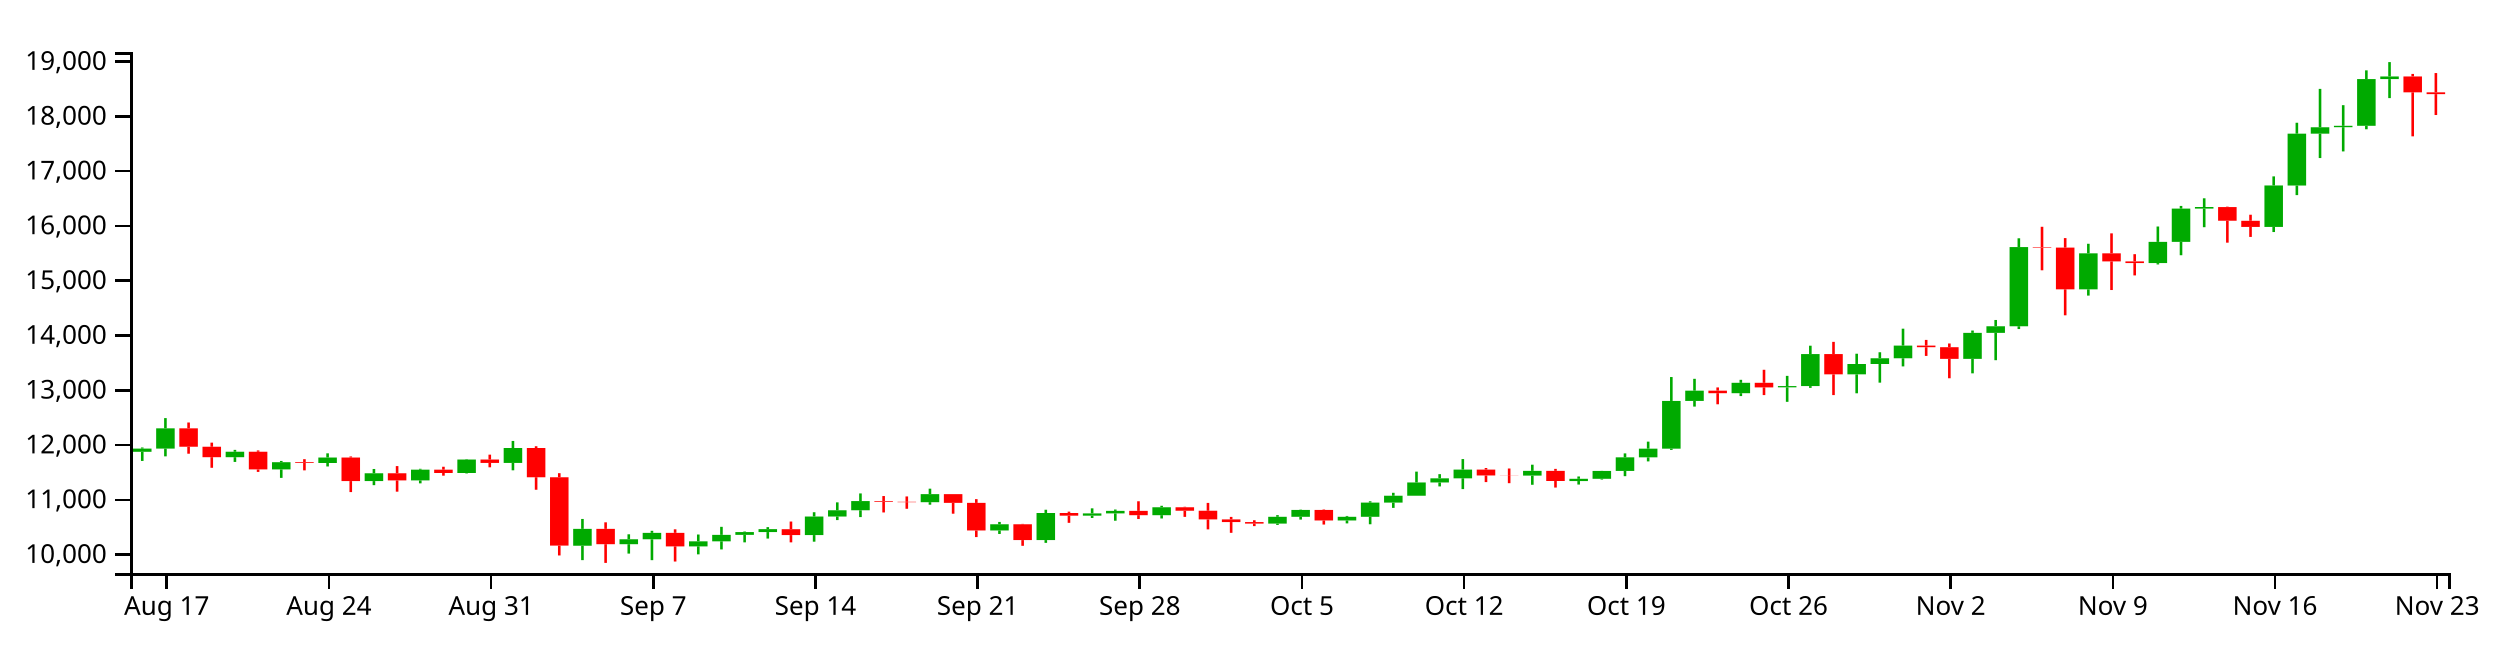
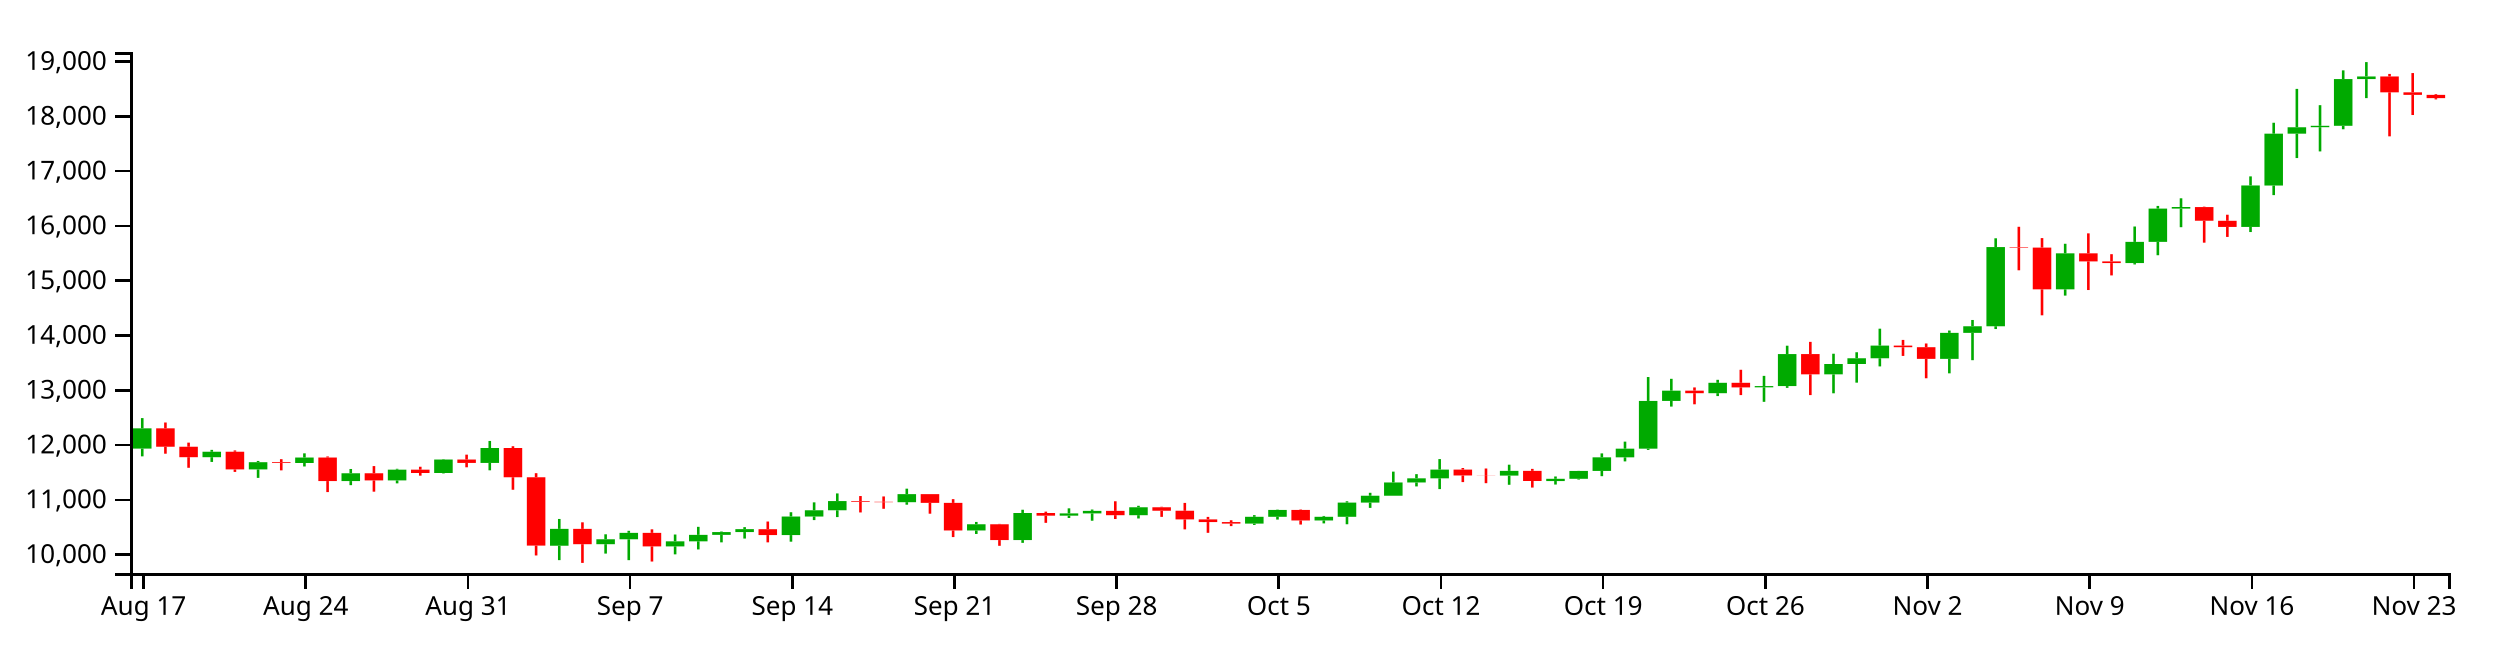
<svg xmlns="http://www.w3.org/2000/svg" version="1.1" width="960" height="250">
  <g transform="translate(50,20)">
    <style>.axis path,.axis line{fill:none;stroke:#000;shape-rendering:crispEdges;}path.candle{stroke:#000000;}path.candle.body{stroke-width:0;}path.candle.up{fill:#00AA00;stroke:#00AA00;}path.candle.down{fill:#FF0000;stroke:#FF0000;}</style>
    <g class="candlestick">
      <g class="data">
-         <path class="candle body up" d="M 1.068 153.501 l 7.117 0 L 8.185 152.268 l -7.117 0 L 1.068 153.501 M 9.964 152.268 l 7.117 0 L 17.081 144.481 l -7.117 0 L 9.964 152.268 M 36.653 155.563 l 7.117 0 L 43.77 153.477 l -7.117 0 L 36.653 155.563 M 54.446 160.258 l 7.117 0 L 61.563 157.487 l -7.117 0 L 54.446 160.258 M 72.239 157.799 l 7.117 0 L 79.356 155.693 l -7.117 0 L 72.239 157.799 M 90.032 164.735 l 7.117 0 L 97.149 161.726 l -7.117 0 L 90.032 164.735 M 107.825 164.483 l 7.117 0 L 114.942 160.349 l -7.117 0 L 107.825 164.483 M 125.618 161.634 l 7.117 0 L 132.735 156.473 l -7.117 0 L 125.618 161.634 M 143.411 157.77 l 7.117 0 L 150.528 152.037 l -7.117 0 L 143.411 157.77 M 170.1 189.563 l 7.117 0 L 177.217 183.084 l -7.117 0 L 170.1 189.563 M 187.893 188.965 l 7.117 0 L 195.01 187.082 l -7.117 0 L 187.893 188.965 M 196.789 187.089 l 7.117 0 L 203.906 184.616 l -7.117 0 L 196.789 187.089 M 214.582 189.807 l 7.117 0 L 221.699 187.861 l -7.117 0 L 214.582 189.807 M 223.479 187.859 l 7.117 0 L 230.596 185.385 l -7.117 0 L 223.479 187.859 M 232.375 185.385 l 7.117 0 L 239.492 184.312 l -7.117 0 L 232.375 185.385 M 241.271 184.312 l 7.117 0 L 248.389 183.196 l -7.117 0 L 241.271 184.312 M 259.064 185.47 l 7.117 0 L 266.182 178.339 l -7.117 0 L 259.064 185.47 M 267.961 178.339 l 7.117 0 L 275.078 175.951 l -7.117 0 L 267.961 178.339 M 276.857 175.952 l 7.117 0 L 283.974 172.402 l -7.117 0 L 276.857 175.952 M 303.547 172.835 l 7.117 0 L 310.664 169.737 l -7.117 0 L 303.547 172.835 M 330.236 183.695 l 7.117 0 L 337.353 181.33 l -7.117 0 L 330.236 183.695 M 348.029 187.392 l 7.117 0 L 355.146 176.981 l -7.117 0 L 348.029 187.392 M 365.822 178.028 l 7.117 0 L 372.939 177.144 l -7.117 0 L 365.822 178.028 M 374.718 177.144 l 7.117 0 L 381.835 176.183 l -7.117 0 L 374.718 177.144 M 392.511 177.827 l 7.117 0 L 399.628 174.79 l -7.117 0 L 392.511 177.827 M 436.993 181.068 l 7.117 0 L 444.11 178.448 l -7.117 0 L 436.993 181.068 M 445.89 178.448 l 7.117 0 L 453.007 175.806 l -7.117 0 L 445.89 178.448 M 463.683 179.857 l 7.117 0 L 470.8 178.453 l -7.117 0 L 463.683 179.857 M 472.579 178.452 l 7.117 0 L 479.696 173 l -7.117 0 L 472.579 178.452 M 481.475 173.003 l 7.117 0 L 488.593 170.369 l -7.117 0 L 481.475 173.003 M 490.372 170.369 l 7.117 0 L 497.489 165.265 l -7.117 0 L 490.372 170.369 M 499.268 165.265 l 7.117 0 L 506.385 163.671 l -7.117 0 L 499.268 165.265 M 508.165 163.671 l 7.117 0 L 515.282 160.321 l -7.117 0 L 508.165 163.671 M 534.854 162.642 l 7.117 0 L 541.971 160.807 l -7.117 0 L 534.854 162.642 M 552.647 164.718 l 7.117 0 L 559.764 163.856 l -7.117 0 L 552.647 164.718 M 561.543 163.854 l 7.117 0 L 568.661 160.849 l -7.117 0 L 561.543 163.854 M 570.44 160.849 l 7.117 0 L 577.557 155.624 l -7.117 0 L 570.44 160.849 M 579.336 155.625 l 7.117 0 L 586.453 152.289 l -7.117 0 L 579.336 155.625 M 588.233 152.289 l 7.117 0 L 595.35 133.966 l -7.117 0 L 588.233 152.289 M 597.129 133.97 l 7.117 0 L 604.246 130.02 l -7.117 0 L 597.129 133.97 M 614.922 130.976 l 7.117 0 L 622.039 127.007 l -7.117 0 L 614.922 130.976 M 632.715 128.734 l 7.117 0 L 639.832 128.26 l -7.117 0 L 632.715 128.734 M 641.611 128.261 l 7.117 0 L 648.729 115.974 l -7.117 0 L 641.611 128.261 M 659.404 123.753 l 7.117 0 L 666.521 119.771 l -7.117 0 L 659.404 123.753 M 668.301 119.771 l 7.117 0 L 675.418 117.574 l -7.117 0 L 668.301 119.771 M 677.197 117.574 l 7.117 0 L 684.314 112.717 l -7.117 0 L 677.197 117.574 M 703.886 117.794 l 7.117 0 L 711.004 107.825 l -7.117 0 L 703.886 117.794 M 712.783 107.825 l 7.117 0 L 719.9 105.29 l -7.117 0 L 712.783 107.825 M 721.679 105.29 l 7.117 0 L 728.796 74.868 l -7.117 0 L 721.679 105.29 M 748.369 91.104 l 7.117 0 L 755.486 77.286 l -7.117 0 L 748.369 91.104 M 775.058 81.029 l 7.117 0 L 782.175 72.886 l -7.117 0 L 775.058 81.029 M 783.954 72.886 l 7.117 0 L 791.072 60.103 l -7.117 0 L 783.954 72.886 M 792.851 60.103 l 7.117 0 L 799.968 59.496 l -7.117 0 L 792.851 60.103 M 819.54 67.148 l 7.117 0 L 826.657 51.231 l -7.117 0 L 819.54 67.148 M 828.437 51.241 l 7.117 0 L 835.554 31.333 l -7.117 0 L 828.437 51.241 M 837.333 31.333 l 7.117 0 L 844.45 28.877 l -7.117 0 L 837.333 31.333 M 846.23 28.843 l 7.117 0 L 853.347 28.315 l -7.117 0 L 846.23 28.843 M 855.126 28.315 l 7.117 0 L 862.243 10.373 l -7.117 0 L 855.126 28.315 M 864.022 10.373 l 7.117 0 L 871.14 9.36 l -7.117 0 L 864.022 10.373" />
-         <path class="candle body down" d="M 18.86 144.481 l 7.117 0 L 25.978 151.553 l -7.117 0 L 18.86 144.481 M 27.757 151.551 l 7.117 0 L 34.874 155.559 l -7.117 0 L 27.757 151.551 M 45.55 153.477 l 7.117 0 L 52.667 160.256 l -7.117 0 L 45.55 153.477 M 63.343 157.475 l 7.117 0 L 70.46 157.799 l -7.117 0 L 63.343 157.475 M 81.136 155.693 l 7.117 0 L 88.253 164.735 l -7.117 0 L 81.136 155.693 M 98.928 161.727 l 7.117 0 L 106.046 164.483 l -7.117 0 L 98.928 161.727 M 116.721 160.349 l 7.117 0 L 123.838 161.634 l -7.117 0 L 116.721 160.349 M 134.514 156.472 l 7.117 0 L 141.631 157.77 l -7.117 0 L 134.514 156.472 M 152.307 152.037 l 7.117 0 L 159.424 163.26 l -7.117 0 L 152.307 152.037 M 161.204 163.26 l 7.117 0 L 168.321 189.509 l -7.117 0 L 161.204 163.26 M 178.996 183.084 l 7.117 0 L 186.114 188.965 l -7.117 0 L 178.996 183.084 M 205.686 184.615 l 7.117 0 L 212.803 189.808 l -7.117 0 L 205.686 184.615 M 250.168 183.201 l 7.117 0 L 257.285 185.47 l -7.117 0 L 250.168 183.201 M 285.754 172.402 l 7.117 0 L 292.871 172.697 l -7.117 0 L 285.754 172.402 M 294.65 172.696 l 7.117 0 L 301.767 172.835 l -7.117 0 L 294.65 172.696 M 312.443 169.737 l 7.117 0 L 319.56 173.111 l -7.117 0 L 312.443 169.737 M 321.339 173.111 l 7.117 0 L 328.457 183.695 l -7.117 0 L 321.339 173.111 M 339.132 181.33 l 7.117 0 L 346.25 187.392 l -7.117 0 L 339.132 181.33 M 356.925 176.981 l 7.117 0 L 364.042 178.026 l -7.117 0 L 356.925 176.981 M 383.615 176.183 l 7.117 0 L 390.732 177.827 l -7.117 0 L 383.615 176.183 M 401.407 174.788 l 7.117 0 L 408.525 176.134 l -7.117 0 L 401.407 174.788 M 410.304 176.134 l 7.117 0 L 417.421 179.447 l -7.117 0 L 410.304 176.134 M 419.2 179.447 l 7.117 0 L 426.317 180.472 l -7.117 0 L 419.2 179.447 M 428.097 180.472 l 7.117 0 L 435.214 181.068 l -7.117 0 L 428.097 180.472 M 454.786 175.806 l 7.117 0 L 461.903 179.856 l -7.117 0 L 454.786 175.806 M 517.061 160.321 l 7.117 0 L 524.178 162.586 l -7.117 0 L 517.061 160.321 M 525.958 162.586 l 7.117 0 L 533.075 162.642 l -7.117 0 L 525.958 162.586 M 543.75 160.807 l 7.117 0 L 550.868 164.716 l -7.117 0 L 543.75 160.807 M 606.026 130.013 l 7.117 0 L 613.143 130.976 l -7.117 0 L 606.026 130.013 M 623.818 127.007 l 7.117 0 L 630.936 128.751 l -7.117 0 L 623.818 127.007 M 650.508 115.974 l 7.117 0 L 657.625 123.753 l -7.117 0 L 650.508 115.974 M 686.094 112.717 l 7.117 0 L 693.211 113.337 l -7.117 0 L 686.094 112.717 M 694.99 113.337 l 7.117 0 L 702.107 117.8 l -7.117 0 L 694.99 113.337 M 730.576 74.868 l 7.117 0 L 737.693 75.081 l -7.117 0 L 730.576 74.868 M 739.472 75.081 l 7.117 0 L 746.589 91.104 l -7.117 0 L 739.472 75.081 M 757.265 77.286 l 7.117 0 L 764.382 80.372 l -7.117 0 L 757.265 77.286 M 766.162 80.372 l 7.117 0 L 773.279 81.029 l -7.117 0 L 766.162 80.372 M 801.747 59.51 l 7.117 0 L 808.864 64.761 l -7.117 0 L 801.747 59.51 M 810.644 64.78 l 7.117 0 L 817.761 67.148 l -7.117 0 L 810.644 64.78 M 872.919 9.36 l 7.117 0 L 880.036 15.448 l -7.117 0 L 872.919 9.36 M 881.815 15.46 l 7.117 0 L 888.932 16.143 l -7.117 0 L 881.815 15.46" />
+         <path class="candle body up" d="M 1.068 152.268 l 7.117 0 L 8.185 144.481 l -7.117 0 L 1.068 152.268 M 27.757 155.563 l 7.117 0 L 34.874 153.477 l -7.117 0 L 27.757 155.563 M 45.55 160.258 l 7.117 0 L 52.667 157.487 l -7.117 0 L 45.55 160.258 M 63.343 157.799 l 7.117 0 L 70.46 155.693 l -7.117 0 L 63.343 157.799 M 81.136 164.735 l 7.117 0 L 88.253 161.726 l -7.117 0 L 81.136 164.735 M 98.928 164.483 l 7.117 0 L 106.046 160.349 l -7.117 0 L 98.928 164.483 M 116.721 161.634 l 7.117 0 L 123.838 156.473 l -7.117 0 L 116.721 161.634 M 134.514 157.77 l 7.117 0 L 141.631 152.037 l -7.117 0 L 134.514 157.77 M 161.204 189.563 l 7.117 0 L 168.321 183.084 l -7.117 0 L 161.204 189.563 M 178.996 188.965 l 7.117 0 L 186.114 187.082 l -7.117 0 L 178.996 188.965 M 187.893 187.089 l 7.117 0 L 195.01 184.616 l -7.117 0 L 187.893 187.089 M 205.686 189.807 l 7.117 0 L 212.803 187.861 l -7.117 0 L 205.686 189.807 M 214.582 187.859 l 7.117 0 L 221.699 185.385 l -7.117 0 L 214.582 187.859 M 223.479 185.385 l 7.117 0 L 230.596 184.312 l -7.117 0 L 223.479 185.385 M 232.375 184.312 l 7.117 0 L 239.492 183.196 l -7.117 0 L 232.375 184.312 M 250.168 185.47 l 7.117 0 L 257.285 178.339 l -7.117 0 L 250.168 185.47 M 259.064 178.339 l 7.117 0 L 266.182 175.951 l -7.117 0 L 259.064 178.339 M 267.961 175.952 l 7.117 0 L 275.078 172.402 l -7.117 0 L 267.961 175.952 M 294.65 172.835 l 7.117 0 L 301.767 169.737 l -7.117 0 L 294.65 172.835 M 321.339 183.695 l 7.117 0 L 328.457 181.33 l -7.117 0 L 321.339 183.695 M 339.132 187.392 l 7.117 0 L 346.25 176.981 l -7.117 0 L 339.132 187.392 M 356.925 178.028 l 7.117 0 L 364.042 177.144 l -7.117 0 L 356.925 178.028 M 365.822 177.144 l 7.117 0 L 372.939 176.183 l -7.117 0 L 365.822 177.144 M 383.615 177.827 l 7.117 0 L 390.732 174.79 l -7.117 0 L 383.615 177.827 M 428.097 181.068 l 7.117 0 L 435.214 178.448 l -7.117 0 L 428.097 181.068 M 436.993 178.448 l 7.117 0 L 444.11 175.806 l -7.117 0 L 436.993 178.448 M 454.786 179.857 l 7.117 0 L 461.903 178.453 l -7.117 0 L 454.786 179.857 M 463.683 178.452 l 7.117 0 L 470.8 173 l -7.117 0 L 463.683 178.452 M 472.579 173.003 l 7.117 0 L 479.696 170.369 l -7.117 0 L 472.579 173.003 M 481.475 170.369 l 7.117 0 L 488.593 165.265 l -7.117 0 L 481.475 170.369 M 490.372 165.265 l 7.117 0 L 497.489 163.671 l -7.117 0 L 490.372 165.265 M 499.268 163.671 l 7.117 0 L 506.385 160.321 l -7.117 0 L 499.268 163.671 M 525.958 162.642 l 7.117 0 L 533.075 160.807 l -7.117 0 L 525.958 162.642 M 543.75 164.718 l 7.117 0 L 550.868 163.856 l -7.117 0 L 543.75 164.718 M 552.647 163.854 l 7.117 0 L 559.764 160.849 l -7.117 0 L 552.647 163.854 M 561.543 160.849 l 7.117 0 L 568.661 155.624 l -7.117 0 L 561.543 160.849 M 570.44 155.625 l 7.117 0 L 577.557 152.289 l -7.117 0 L 570.44 155.625 M 579.336 152.289 l 7.117 0 L 586.453 133.966 l -7.117 0 L 579.336 152.289 M 588.233 133.97 l 7.117 0 L 595.35 130.02 l -7.117 0 L 588.233 133.97 M 606.026 130.976 l 7.117 0 L 613.143 127.007 l -7.117 0 L 606.026 130.976 M 623.818 128.734 l 7.117 0 L 630.936 128.26 l -7.117 0 L 623.818 128.734 M 632.715 128.261 l 7.117 0 L 639.832 115.974 l -7.117 0 L 632.715 128.261 M 650.508 123.753 l 7.117 0 L 657.625 119.771 l -7.117 0 L 650.508 123.753 M 659.404 119.771 l 7.117 0 L 666.521 117.574 l -7.117 0 L 659.404 119.771 M 668.301 117.574 l 7.117 0 L 675.418 112.717 l -7.117 0 L 668.301 117.574 M 694.99 117.794 l 7.117 0 L 702.107 107.825 l -7.117 0 L 694.99 117.794 M 703.886 107.825 l 7.117 0 L 711.004 105.29 l -7.117 0 L 703.886 107.825 M 712.783 105.29 l 7.117 0 L 719.9 74.868 l -7.117 0 L 712.783 105.29 M 739.472 91.104 l 7.117 0 L 746.589 77.286 l -7.117 0 L 739.472 91.104 M 766.162 81.029 l 7.117 0 L 773.279 72.886 l -7.117 0 L 766.162 81.029 M 775.058 72.886 l 7.117 0 L 782.175 60.103 l -7.117 0 L 775.058 72.886 M 783.954 60.103 l 7.117 0 L 791.072 59.496 l -7.117 0 L 783.954 60.103 M 810.644 67.148 l 7.117 0 L 817.761 51.231 l -7.117 0 L 810.644 67.148 M 819.54 51.241 l 7.117 0 L 826.657 31.333 l -7.117 0 L 819.54 51.241 M 828.437 31.333 l 7.117 0 L 835.554 28.877 l -7.117 0 L 828.437 31.333 M 837.333 28.843 l 7.117 0 L 844.45 28.315 l -7.117 0 L 837.333 28.843 M 846.23 28.315 l 7.117 0 L 853.347 10.373 l -7.117 0 L 846.23 28.315 M 855.126 10.373 l 7.117 0 L 862.243 9.36 l -7.117 0 L 855.126 10.373" />
+         <path class="candle body down" d="M 9.964 144.481 l 7.117 0 L 17.081 151.553 l -7.117 0 L 9.964 144.481 M 18.86 151.551 l 7.117 0 L 25.978 155.559 l -7.117 0 L 18.86 151.551 M 36.653 153.477 l 7.117 0 L 43.77 160.256 l -7.117 0 L 36.653 153.477 M 54.446 157.475 l 7.117 0 L 61.563 157.799 l -7.117 0 L 54.446 157.475 M 72.239 155.693 l 7.117 0 L 79.356 164.735 l -7.117 0 L 72.239 155.693 M 90.032 161.727 l 7.117 0 L 97.149 164.483 l -7.117 0 L 90.032 161.727 M 107.825 160.349 l 7.117 0 L 114.942 161.634 l -7.117 0 L 107.825 160.349 M 125.618 156.472 l 7.117 0 L 132.735 157.77 l -7.117 0 L 125.618 156.472 M 143.411 152.037 l 7.117 0 L 150.528 163.26 l -7.117 0 L 143.411 152.037 M 152.307 163.26 l 7.117 0 L 159.424 189.509 l -7.117 0 L 152.307 163.26 M 170.1 183.084 l 7.117 0 L 177.217 188.965 l -7.117 0 L 170.1 183.084 M 196.789 184.615 l 7.117 0 L 203.906 189.808 l -7.117 0 L 196.789 184.615 M 241.271 183.201 l 7.117 0 L 248.389 185.47 l -7.117 0 L 241.271 183.201 M 276.857 172.402 l 7.117 0 L 283.974 172.697 l -7.117 0 L 276.857 172.402 M 285.754 172.696 l 7.117 0 L 292.871 172.835 l -7.117 0 L 285.754 172.696 M 303.547 169.737 l 7.117 0 L 310.664 173.111 l -7.117 0 L 303.547 169.737 M 312.443 173.111 l 7.117 0 L 319.56 183.695 l -7.117 0 L 312.443 173.111 M 330.236 181.33 l 7.117 0 L 337.353 187.392 l -7.117 0 L 330.236 181.33 M 348.029 176.981 l 7.117 0 L 355.146 178.026 l -7.117 0 L 348.029 176.981 M 374.718 176.183 l 7.117 0 L 381.835 177.827 l -7.117 0 L 374.718 176.183 M 392.511 174.788 l 7.117 0 L 399.628 176.134 l -7.117 0 L 392.511 174.788 M 401.407 176.134 l 7.117 0 L 408.525 179.447 l -7.117 0 L 401.407 176.134 M 410.304 179.447 l 7.117 0 L 417.421 180.472 l -7.117 0 L 410.304 179.447 M 419.2 180.472 l 7.117 0 L 426.317 181.068 l -7.117 0 L 419.2 180.472 M 445.89 175.806 l 7.117 0 L 453.007 179.856 l -7.117 0 L 445.89 175.806 M 508.165 160.321 l 7.117 0 L 515.282 162.586 l -7.117 0 L 508.165 160.321 M 517.061 162.586 l 7.117 0 L 524.178 162.642 l -7.117 0 L 517.061 162.586 M 534.854 160.807 l 7.117 0 L 541.971 164.716 l -7.117 0 L 534.854 160.807 M 597.129 130.013 l 7.117 0 L 604.246 130.976 l -7.117 0 L 597.129 130.013 M 614.922 127.007 l 7.117 0 L 622.039 128.751 l -7.117 0 L 614.922 127.007 M 641.611 115.974 l 7.117 0 L 648.729 123.753 l -7.117 0 L 641.611 115.974 M 677.197 112.717 l 7.117 0 L 684.314 113.337 l -7.117 0 L 677.197 112.717 M 686.094 113.337 l 7.117 0 L 693.211 117.8 l -7.117 0 L 686.094 113.337 M 721.679 74.868 l 7.117 0 L 728.796 75.081 l -7.117 0 L 721.679 74.868 M 730.576 75.081 l 7.117 0 L 737.693 91.104 l -7.117 0 L 730.576 75.081 M 748.369 77.286 l 7.117 0 L 755.486 80.372 l -7.117 0 L 748.369 77.286 M 757.265 80.372 l 7.117 0 L 764.382 81.029 l -7.117 0 L 757.265 80.372 M 792.851 59.51 l 7.117 0 L 799.968 64.761 l -7.117 0 L 792.851 59.51 M 801.747 64.78 l 7.117 0 L 808.864 67.148 l -7.117 0 L 801.747 64.78 M 864.022 9.36 l 7.117 0 L 871.14 15.448 l -7.117 0 L 864.022 9.36 M 872.919 15.46 l 7.117 0 L 880.036 16.425 l -7.117 0 L 872.919 15.46 M 881.815 16.425 l 7.117 0 L 888.932 17.681 l -7.117 0 L 881.815 16.425" />
        <path class="candle body equal" />
-         <path class="candle wick up" d="M 4.626 151.832 L 4.626 152.268 M 4.626 153.501 L 4.626 157.002 M 13.523 140.55 L 13.523 144.481 M 13.523 152.268 L 13.523 155.239 M 40.212 152.752 L 40.212 153.477 M 40.212 155.563 L 40.212 157.381 M 58.005 157.002 L 58.005 157.487 M 58.005 160.258 L 58.005 163.507 M 75.798 154.08 L 75.798 155.693 M 75.798 157.799 L 75.798 159.125 M 93.591 160.088 L 93.591 161.726 M 93.591 164.735 L 93.591 166.301 M 111.383 160.018 L 111.383 160.349 M 111.383 164.483 L 111.383 165.609 M 129.176 156.308 L 129.176 156.473 M 129.176 161.634 L 129.176 161.799 M 146.969 149.326 L 146.969 152.037 M 146.969 157.77 L 146.969 160.599 M 173.659 179.28 L 173.659 183.084 M 173.659 189.563 L 173.659 195.091 M 191.451 185.169 L 191.451 187.082 M 191.451 188.965 L 191.451 192.58 M 200.348 183.831 L 200.348 184.616 M 200.348 187.089 L 200.348 195.102 M 218.141 185.256 L 218.141 187.861 M 218.141 189.807 L 218.141 192.872 M 227.037 182.303 L 227.037 185.385 M 227.037 187.859 L 227.037 190.982 M 235.934 184.107 L 235.934 184.312 M 235.934 185.385 L 235.934 188.265 M 244.83 182.417 L 244.83 183.196 M 244.83 184.312 L 244.83 186.808 M 262.623 176.694 L 262.623 178.339 M 262.623 185.47 L 262.623 188.005 M 271.519 172.906 L 271.519 175.951 M 271.519 178.339 L 271.519 179.713 M 280.416 169.477 L 280.416 172.402 M 280.416 175.952 L 280.416 178.561 M 307.105 167.652 L 307.105 169.737 M 307.105 172.835 L 307.105 173.804 M 333.794 180.423 L 333.794 181.33 M 333.794 183.695 L 333.794 185.046 M 351.587 175.742 L 351.587 176.981 M 351.587 187.392 L 351.587 188.455 M 369.38 175.201 L 369.38 177.144 M 369.38 178.028 L 369.38 178.909 M 378.277 175.663 L 378.277 176.183 M 378.277 177.144 L 378.277 179.958 M 396.07 174.221 L 396.07 174.79 M 396.07 177.827 L 396.07 179.095 M 440.552 177.811 L 440.552 178.448 M 440.552 181.068 L 440.552 181.577 M 449.448 175.684 L 449.448 175.806 M 449.448 178.448 L 449.448 179.52 M 467.241 178.127 L 467.241 178.453 M 467.241 179.857 L 467.241 180.982 M 476.138 172.486 L 476.138 173 M 476.138 178.452 L 476.138 181.313 M 485.034 169.233 L 485.034 170.369 M 485.034 173.003 L 485.034 175.032 M 493.93 161.104 L 493.93 165.265 M 493.93 170.369 L 493.93 170.371 M 502.827 162.072 L 502.827 163.671 M 502.827 165.265 L 502.827 166.785 M 511.723 156.286 L 511.723 160.321 M 511.723 163.671 L 511.723 167.815 M 538.413 158.446 L 538.413 160.807 M 538.413 162.642 L 538.413 166.157 M 556.206 162.968 L 556.206 163.856 M 556.206 164.718 L 556.206 166.069 M 565.102 160.81 L 565.102 160.849 M 565.102 163.854 L 565.102 164.15 M 573.998 154.099 L 573.998 155.624 M 573.998 160.849 L 573.998 162.851 M 582.895 149.588 L 582.895 152.289 M 582.895 155.625 L 582.895 157.179 M 591.791 124.778 L 591.791 133.966 M 591.791 152.289 L 591.791 152.774 M 600.688 125.466 L 600.688 130.02 M 600.688 133.97 L 600.688 136.13 M 618.481 125.85 L 618.481 127.007 M 618.481 130.976 L 618.481 132.093 M 636.273 124.334 L 636.273 128.26 M 636.273 128.734 L 636.273 134.302 M 645.17 112.752 L 645.17 115.974 M 645.17 128.261 L 645.17 128.94 M 662.963 115.832 L 662.963 119.771 M 662.963 123.753 L 662.963 131.025 M 671.859 115.263 L 671.859 117.574 M 671.859 119.771 L 671.859 126.938 M 680.756 106.216 L 680.756 112.717 M 680.756 117.574 L 680.756 120.7 M 707.445 106.929 L 707.445 107.825 M 707.445 117.794 L 707.445 123.362 M 716.341 102.871 L 716.341 105.29 M 716.341 107.825 L 716.341 118.313 M 725.238 71.503 L 725.238 74.868 M 725.238 105.29 L 725.238 106.351 M 751.927 73.607 L 751.927 77.286 M 751.927 91.104 L 751.927 93.511 M 778.617 66.98 L 778.617 72.886 M 778.617 81.029 L 778.617 81.545 M 787.513 59.076 L 787.513 60.103 M 787.513 72.886 L 787.513 78.011 M 796.409 56.145 L 796.409 59.496 M 796.409 60.103 L 796.409 67.246 M 823.099 47.73 L 823.099 51.231 M 823.099 67.148 L 823.099 69.104 M 831.995 27.137 L 831.995 31.333 M 831.995 51.241 L 831.995 54.925 M 840.892 14.133 L 840.892 28.877 M 840.892 31.333 L 840.892 40.693 M 849.788 20.384 L 849.788 28.315 M 849.788 28.843 L 849.788 38.144 M 858.685 7.016 L 858.685 10.373 M 858.685 28.315 L 858.685 29.636 M 867.581 3.846 L 867.581 9.36 M 867.581 10.373 L 867.581 17.675" style="stroke-width: 1px;" />
-         <path class="candle wick down" d="M 22.419 142.238 L 22.419 144.481 M 22.419 151.553 L 22.419 154.226 M 31.315 149.973 L 31.315 151.551 M 31.315 155.559 L 31.315 159.632 M 49.108 152.963 L 49.108 153.477 M 49.108 160.256 L 49.108 161.213 M 66.901 156.327 L 66.901 157.475 M 66.901 157.799 L 66.901 160.618 M 84.694 155.28 L 84.694 155.693 M 84.694 164.735 L 84.694 168.959 M 102.487 158.975 L 102.487 161.727 M 102.487 164.483 L 102.487 168.804 M 120.28 159.231 L 120.28 160.349 M 120.28 161.634 L 120.28 162.66 M 138.073 154.587 L 138.073 156.472 M 138.073 157.77 L 138.073 159.442 M 155.866 151.352 L 155.866 152.037 M 155.866 163.26 L 155.866 168.066 M 164.762 161.702 L 164.762 163.26 M 164.762 189.509 L 164.762 193.297 M 182.555 180.571 L 182.555 183.084 M 182.555 188.965 L 182.555 196.154 M 209.244 183.257 L 209.244 184.615 M 209.244 189.808 L 209.244 195.628 M 253.727 180.268 L 253.727 183.201 M 253.727 185.47 L 253.727 188.265 M 289.312 170.478 L 289.312 172.402 M 289.312 172.697 L 289.312 176.781 M 298.209 170.634 L 298.209 172.696 M 298.209 172.835 L 298.209 175.372 M 316.002 169.737 L 316.002 169.737 M 316.002 173.111 L 316.002 177.262 M 324.898 171.668 L 324.898 173.111 M 324.898 183.695 L 324.898 186.238 M 342.691 181.172 L 342.691 181.33 M 342.691 187.392 L 342.691 189.594 M 360.484 176.472 L 360.484 176.981 M 360.484 178.026 L 360.484 180.77 M 387.173 172.486 L 387.173 176.183 M 387.173 177.827 L 387.173 179.302 M 404.966 174.604 L 404.966 174.788 M 404.966 176.134 L 404.966 178.479 M 413.862 173.117 L 413.862 176.134 M 413.862 179.447 L 413.862 183.278 M 422.759 178.489 L 422.759 179.447 M 422.759 180.472 L 422.759 184.604 M 431.655 179.774 L 431.655 180.472 M 431.655 181.068 L 431.655 182.028 M 458.345 175.642 L 458.345 175.806 M 458.345 179.856 L 458.345 181.427 M 520.62 159.716 L 520.62 160.321 M 520.62 162.586 L 520.62 165.123 M 529.516 159.906 L 529.516 162.586 M 529.516 162.642 L 529.516 165.543 M 547.309 160.049 L 547.309 160.807 M 547.309 164.716 L 547.309 167.226 M 609.584 128.775 L 609.584 130.013 M 609.584 130.976 L 609.584 135.247 M 627.377 121.994 L 627.377 127.007 M 627.377 128.751 L 627.377 131.714 M 654.066 111.276 L 654.066 115.974 M 654.066 123.753 L 654.066 131.714 M 689.652 110.529 L 689.652 112.717 M 689.652 113.337 L 689.652 116.672 M 698.549 111.896 L 698.549 113.337 M 698.549 117.8 L 698.549 125.254 M 734.134 67.085 L 734.134 74.868 M 734.134 75.081 L 734.134 83.789 M 743.031 71.429 L 743.031 75.081 M 743.031 91.104 L 743.031 101.078 M 760.824 69.609 L 760.824 77.286 M 760.824 80.372 L 760.824 91.372 M 769.72 77.604 L 769.72 80.372 M 769.72 81.029 L 769.72 85.757 M 805.306 59.364 L 805.306 59.51 M 805.306 64.761 L 805.306 73.186 M 814.202 62.456 L 814.202 64.78 M 814.202 67.148 L 814.202 70.983 M 876.477 8.388 L 876.477 9.36 M 876.477 15.448 L 876.477 32.354 M 885.374 8.052 L 885.374 15.46 M 885.374 16.143 L 885.374 24.167" style="stroke-width: 1px;" />
+         <path class="candle wick up" d="M 4.626 140.55 L 4.626 144.481 M 4.626 152.268 L 4.626 155.239 M 31.315 152.752 L 31.315 153.477 M 31.315 155.563 L 31.315 157.381 M 49.108 157.002 L 49.108 157.487 M 49.108 160.258 L 49.108 163.507 M 66.901 154.08 L 66.901 155.693 M 66.901 157.799 L 66.901 159.125 M 84.694 160.088 L 84.694 161.726 M 84.694 164.735 L 84.694 166.301 M 102.487 160.018 L 102.487 160.349 M 102.487 164.483 L 102.487 165.609 M 120.28 156.308 L 120.28 156.473 M 120.28 161.634 L 120.28 161.799 M 138.073 149.326 L 138.073 152.037 M 138.073 157.77 L 138.073 160.599 M 164.762 179.28 L 164.762 183.084 M 164.762 189.563 L 164.762 195.091 M 182.555 185.169 L 182.555 187.082 M 182.555 188.965 L 182.555 192.58 M 191.451 183.831 L 191.451 184.616 M 191.451 187.089 L 191.451 195.102 M 209.244 185.256 L 209.244 187.861 M 209.244 189.807 L 209.244 192.872 M 218.141 182.303 L 218.141 185.385 M 218.141 187.859 L 218.141 190.982 M 227.037 184.107 L 227.037 184.312 M 227.037 185.385 L 227.037 188.265 M 235.934 182.417 L 235.934 183.196 M 235.934 184.312 L 235.934 186.808 M 253.727 176.694 L 253.727 178.339 M 253.727 185.47 L 253.727 188.005 M 262.623 172.906 L 262.623 175.951 M 262.623 178.339 L 262.623 179.713 M 271.519 169.477 L 271.519 172.402 M 271.519 175.952 L 271.519 178.561 M 298.209 167.652 L 298.209 169.737 M 298.209 172.835 L 298.209 173.804 M 324.898 180.423 L 324.898 181.33 M 324.898 183.695 L 324.898 185.046 M 342.691 175.742 L 342.691 176.981 M 342.691 187.392 L 342.691 188.455 M 360.484 175.201 L 360.484 177.144 M 360.484 178.028 L 360.484 178.909 M 369.38 175.663 L 369.38 176.183 M 369.38 177.144 L 369.38 179.958 M 387.173 174.221 L 387.173 174.79 M 387.173 177.827 L 387.173 179.095 M 431.655 177.811 L 431.655 178.448 M 431.655 181.068 L 431.655 181.577 M 440.552 175.684 L 440.552 175.806 M 440.552 178.448 L 440.552 179.52 M 458.345 178.127 L 458.345 178.453 M 458.345 179.857 L 458.345 180.982 M 467.241 172.486 L 467.241 173 M 467.241 178.452 L 467.241 181.313 M 476.138 169.233 L 476.138 170.369 M 476.138 173.003 L 476.138 175.032 M 485.034 161.104 L 485.034 165.265 M 485.034 170.369 L 485.034 170.371 M 493.93 162.072 L 493.93 163.671 M 493.93 165.265 L 493.93 166.785 M 502.827 156.286 L 502.827 160.321 M 502.827 163.671 L 502.827 167.815 M 529.516 158.446 L 529.516 160.807 M 529.516 162.642 L 529.516 166.157 M 547.309 162.968 L 547.309 163.856 M 547.309 164.718 L 547.309 166.069 M 556.206 160.81 L 556.206 160.849 M 556.206 163.854 L 556.206 164.15 M 565.102 154.099 L 565.102 155.624 M 565.102 160.849 L 565.102 162.851 M 573.998 149.588 L 573.998 152.289 M 573.998 155.625 L 573.998 157.179 M 582.895 124.778 L 582.895 133.966 M 582.895 152.289 L 582.895 152.774 M 591.791 125.466 L 591.791 130.02 M 591.791 133.97 L 591.791 136.13 M 609.584 125.85 L 609.584 127.007 M 609.584 130.976 L 609.584 132.093 M 627.377 124.334 L 627.377 128.26 M 627.377 128.734 L 627.377 134.302 M 636.273 112.752 L 636.273 115.974 M 636.273 128.261 L 636.273 128.94 M 654.066 115.832 L 654.066 119.771 M 654.066 123.753 L 654.066 131.025 M 662.963 115.263 L 662.963 117.574 M 662.963 119.771 L 662.963 126.938 M 671.859 106.216 L 671.859 112.717 M 671.859 117.574 L 671.859 120.7 M 698.549 106.929 L 698.549 107.825 M 698.549 117.794 L 698.549 123.362 M 707.445 102.871 L 707.445 105.29 M 707.445 107.825 L 707.445 118.313 M 716.341 71.503 L 716.341 74.868 M 716.341 105.29 L 716.341 106.351 M 743.031 73.607 L 743.031 77.286 M 743.031 91.104 L 743.031 93.511 M 769.72 66.98 L 769.72 72.886 M 769.72 81.029 L 769.72 81.545 M 778.617 59.076 L 778.617 60.103 M 778.617 72.886 L 778.617 78.011 M 787.513 56.145 L 787.513 59.496 M 787.513 60.103 L 787.513 67.246 M 814.202 47.73 L 814.202 51.231 M 814.202 67.148 L 814.202 69.104 M 823.099 27.137 L 823.099 31.333 M 823.099 51.241 L 823.099 54.925 M 831.995 14.133 L 831.995 28.877 M 831.995 31.333 L 831.995 40.693 M 840.892 20.384 L 840.892 28.315 M 840.892 28.843 L 840.892 38.144 M 849.788 7.016 L 849.788 10.373 M 849.788 28.315 L 849.788 29.636 M 858.685 3.846 L 858.685 9.36 M 858.685 10.373 L 858.685 17.675" style="stroke-width: 1px;" />
+         <path class="candle wick down" d="M 13.523 142.238 L 13.523 144.481 M 13.523 151.553 L 13.523 154.226 M 22.419 149.973 L 22.419 151.551 M 22.419 155.559 L 22.419 159.632 M 40.212 152.963 L 40.212 153.477 M 40.212 160.256 L 40.212 161.213 M 58.005 156.327 L 58.005 157.475 M 58.005 157.799 L 58.005 160.618 M 75.798 155.28 L 75.798 155.693 M 75.798 164.735 L 75.798 168.959 M 93.591 158.975 L 93.591 161.727 M 93.591 164.483 L 93.591 168.804 M 111.383 159.231 L 111.383 160.349 M 111.383 161.634 L 111.383 162.66 M 129.176 154.587 L 129.176 156.472 M 129.176 157.77 L 129.176 159.442 M 146.969 151.352 L 146.969 152.037 M 146.969 163.26 L 146.969 168.066 M 155.866 161.702 L 155.866 163.26 M 155.866 189.509 L 155.866 193.297 M 173.659 180.571 L 173.659 183.084 M 173.659 188.965 L 173.659 196.154 M 200.348 183.257 L 200.348 184.615 M 200.348 189.808 L 200.348 195.628 M 244.83 180.268 L 244.83 183.201 M 244.83 185.47 L 244.83 188.265 M 280.416 170.478 L 280.416 172.402 M 280.416 172.697 L 280.416 176.781 M 289.312 170.634 L 289.312 172.696 M 289.312 172.835 L 289.312 175.372 M 307.105 169.737 L 307.105 169.737 M 307.105 173.111 L 307.105 177.262 M 316.002 171.668 L 316.002 173.111 M 316.002 183.695 L 316.002 186.238 M 333.794 181.172 L 333.794 181.33 M 333.794 187.392 L 333.794 189.594 M 351.587 176.472 L 351.587 176.981 M 351.587 178.026 L 351.587 180.77 M 378.277 172.486 L 378.277 176.183 M 378.277 177.827 L 378.277 179.302 M 396.07 174.604 L 396.07 174.788 M 396.07 176.134 L 396.07 178.479 M 404.966 173.117 L 404.966 176.134 M 404.966 179.447 L 404.966 183.278 M 413.862 178.489 L 413.862 179.447 M 413.862 180.472 L 413.862 184.604 M 422.759 179.774 L 422.759 180.472 M 422.759 181.068 L 422.759 182.028 M 449.448 175.642 L 449.448 175.806 M 449.448 179.856 L 449.448 181.427 M 511.723 159.716 L 511.723 160.321 M 511.723 162.586 L 511.723 165.123 M 520.62 159.906 L 520.62 162.586 M 520.62 162.642 L 520.62 165.543 M 538.413 160.049 L 538.413 160.807 M 538.413 164.716 L 538.413 167.226 M 600.688 128.775 L 600.688 130.013 M 600.688 130.976 L 600.688 135.247 M 618.481 121.994 L 618.481 127.007 M 618.481 128.751 L 618.481 131.714 M 645.17 111.276 L 645.17 115.974 M 645.17 123.753 L 645.17 131.714 M 680.756 110.529 L 680.756 112.717 M 680.756 113.337 L 680.756 116.672 M 689.652 111.896 L 689.652 113.337 M 689.652 117.8 L 689.652 125.254 M 725.238 67.085 L 725.238 74.868 M 725.238 75.081 L 725.238 83.789 M 734.134 71.429 L 734.134 75.081 M 734.134 91.104 L 734.134 101.078 M 751.927 69.609 L 751.927 77.286 M 751.927 80.372 L 751.927 91.372 M 760.824 77.604 L 760.824 80.372 M 760.824 81.029 L 760.824 85.757 M 796.409 59.364 L 796.409 59.51 M 796.409 64.761 L 796.409 73.186 M 805.306 62.456 L 805.306 64.78 M 805.306 67.148 L 805.306 70.983 M 867.581 8.388 L 867.581 9.36 M 867.581 15.448 L 867.581 32.354 M 876.477 8.052 L 876.477 15.46 M 876.477 16.425 L 876.477 24.167 M 885.374 16.129 L 885.374 16.425 M 885.374 17.681 L 885.374 18.171" style="stroke-width: 1px;" />
        <path class="candle wick equal" style="stroke-width: 1px;" />
      </g>
    </g>
    <g class="x axis" transform="translate(0,200)" fill="none" font-size="10" font-family="sans-serif" text-anchor="middle">
      <path class="domain" stroke="#000" d="M0.5,6V0.5H890.5V6" />
-       <g class="tick" opacity="1" transform="translate(13.52259,0)">
+       <g class="tick" opacity="1" transform="translate(4.62615,0)">
        <line stroke="#000" y2="6" x1="0.5" x2="0.5" />
        <text fill="#000" y="9" x="0.5" dy="0.71em">Aug 17</text>
      </g>
-       <g class="tick" opacity="1" transform="translate(75.79768,0)">
+       <g class="tick" opacity="1" transform="translate(66.90124,0)">
        <line stroke="#000" y2="6" x1="0.5" x2="0.5" />
        <text fill="#000" y="9" x="0.5" dy="0.71em">Aug 24</text>
      </g>
-       <g class="tick" opacity="1" transform="translate(138.0728,0)">
+       <g class="tick" opacity="1" transform="translate(129.1763,0)">
        <line stroke="#000" y2="6" x1="0.5" x2="0.5" />
        <text fill="#000" y="9" x="0.5" dy="0.71em">Aug 31</text>
      </g>
-       <g class="tick" opacity="1" transform="translate(200.3479,0)">
+       <g class="tick" opacity="1" transform="translate(191.4514,0)">
        <line stroke="#000" y2="6" x1="0.5" x2="0.5" />
        <text fill="#000" y="9" x="0.5" dy="0.71em">Sep  7</text>
      </g>
-       <g class="tick" opacity="1" transform="translate(262.623,0)">
+       <g class="tick" opacity="1" transform="translate(253.7265,0)">
        <line stroke="#000" y2="6" x1="0.5" x2="0.5" />
        <text fill="#000" y="9" x="0.5" dy="0.71em">Sep 14</text>
      </g>
-       <g class="tick" opacity="1" transform="translate(324.898,0)">
+       <g class="tick" opacity="1" transform="translate(316.0016,0)">
        <line stroke="#000" y2="6" x1="0.5" x2="0.5" />
        <text fill="#000" y="9" x="0.5" dy="0.71em">Sep 21</text>
      </g>
-       <g class="tick" opacity="1" transform="translate(387.1731,0)">
+       <g class="tick" opacity="1" transform="translate(378.2767,0)">
        <line stroke="#000" y2="6" x1="0.5" x2="0.5" />
        <text fill="#000" y="9" x="0.5" dy="0.71em">Sep 28</text>
      </g>
-       <g class="tick" opacity="1" transform="translate(449.4482,0)">
+       <g class="tick" opacity="1" transform="translate(440.5518,0)">
        <line stroke="#000" y2="6" x1="0.5" x2="0.5" />
        <text fill="#000" y="9" x="0.5" dy="0.71em">Oct  5</text>
      </g>
-       <g class="tick" opacity="1" transform="translate(511.7233,0)">
+       <g class="tick" opacity="1" transform="translate(502.8269,0)">
        <line stroke="#000" y2="6" x1="0.5" x2="0.5" />
        <text fill="#000" y="9" x="0.5" dy="0.71em">Oct 12</text>
      </g>
-       <g class="tick" opacity="1" transform="translate(573.9984,0)">
+       <g class="tick" opacity="1" transform="translate(565.102,0)">
        <line stroke="#000" y2="6" x1="0.5" x2="0.5" />
        <text fill="#000" y="9" x="0.5" dy="0.71em">Oct 19</text>
      </g>
-       <g class="tick" opacity="1" transform="translate(636.2735,0)">
+       <g class="tick" opacity="1" transform="translate(627.377,0)">
        <line stroke="#000" y2="6" x1="0.5" x2="0.5" />
        <text fill="#000" y="9" x="0.5" dy="0.71em">Oct 26</text>
      </g>
-       <g class="tick" opacity="1" transform="translate(698.5486,0)">
+       <g class="tick" opacity="1" transform="translate(689.6521,0)">
        <line stroke="#000" y2="6" x1="0.5" x2="0.5" />
        <text fill="#000" y="9" x="0.5" dy="0.71em">Nov  2</text>
      </g>
-       <g class="tick" opacity="1" transform="translate(760.8237,0)">
+       <g class="tick" opacity="1" transform="translate(751.9272,0)">
        <line stroke="#000" y2="6" x1="0.5" x2="0.5" />
        <text fill="#000" y="9" x="0.5" dy="0.71em">Nov  9</text>
      </g>
-       <g class="tick" opacity="1" transform="translate(823.0988,0)">
+       <g class="tick" opacity="1" transform="translate(814.2023,0)">
        <line stroke="#000" y2="6" x1="0.5" x2="0.5" />
        <text fill="#000" y="9" x="0.5" dy="0.71em">Nov 16</text>
      </g>
-       <g class="tick" opacity="1" transform="translate(885.3739,0)">
+       <g class="tick" opacity="1" transform="translate(876.4774,0)">
        <line stroke="#000" y2="6" x1="0.5" x2="0.5" />
        <text fill="#000" y="9" x="0.5" dy="0.71em">Nov 23</text>
      </g>
    </g>
    <g class="y axis" fill="none" font-size="10" font-family="sans-serif" text-anchor="end">
      <path class="domain" stroke="#000" d="M-6,200.5H0.5V0.5H-6" />
      <g class="tick" opacity="1" transform="translate(0,192.4722)">
        <line stroke="#000" x2="-6" y1="0.5" y2="0.5" />
        <text fill="#000" x="-9" y="0.5" dy="0.32em">10,000</text>
      </g>
      <g class="tick" opacity="1" transform="translate(0,171.434)">
        <line stroke="#000" x2="-6" y1="0.5" y2="0.5" />
        <text fill="#000" x="-9" y="0.5" dy="0.32em">11,000</text>
      </g>
      <g class="tick" opacity="1" transform="translate(0,150.3959)">
        <line stroke="#000" x2="-6" y1="0.5" y2="0.5" />
        <text fill="#000" x="-9" y="0.5" dy="0.32em">12,000</text>
      </g>
      <g class="tick" opacity="1" transform="translate(0,129.3577)">
        <line stroke="#000" x2="-6" y1="0.5" y2="0.5" />
        <text fill="#000" x="-9" y="0.5" dy="0.32em">13,000</text>
      </g>
      <g class="tick" opacity="1" transform="translate(0,108.3195)">
        <line stroke="#000" x2="-6" y1="0.5" y2="0.5" />
        <text fill="#000" x="-9" y="0.5" dy="0.32em">14,000</text>
      </g>
      <g class="tick" opacity="1" transform="translate(0,87.28138)">
        <line stroke="#000" x2="-6" y1="0.5" y2="0.5" />
        <text fill="#000" x="-9" y="0.5" dy="0.32em">15,000</text>
      </g>
      <g class="tick" opacity="1" transform="translate(0,66.24322)">
        <line stroke="#000" x2="-6" y1="0.5" y2="0.5" />
        <text fill="#000" x="-9" y="0.5" dy="0.32em">16,000</text>
      </g>
      <g class="tick" opacity="1" transform="translate(0,45.20507)">
        <line stroke="#000" x2="-6" y1="0.5" y2="0.5" />
        <text fill="#000" x="-9" y="0.5" dy="0.32em">17,000</text>
      </g>
      <g class="tick" opacity="1" transform="translate(0,24.16691)">
        <line stroke="#000" x2="-6" y1="0.5" y2="0.5" />
        <text fill="#000" x="-9" y="0.5" dy="0.32em">18,000</text>
      </g>
      <g class="tick" opacity="1" transform="translate(0,3.128753)">
        <line stroke="#000" x2="-6" y1="0.5" y2="0.5" />
        <text fill="#000" x="-9" y="0.5" dy="0.32em">19,000</text>
      </g>
      <text transform="rotate(-90)" y="6" dy=".71em" style="text-anchor: end;">Price ($)</text>
    </g>
  </g>
</svg>
